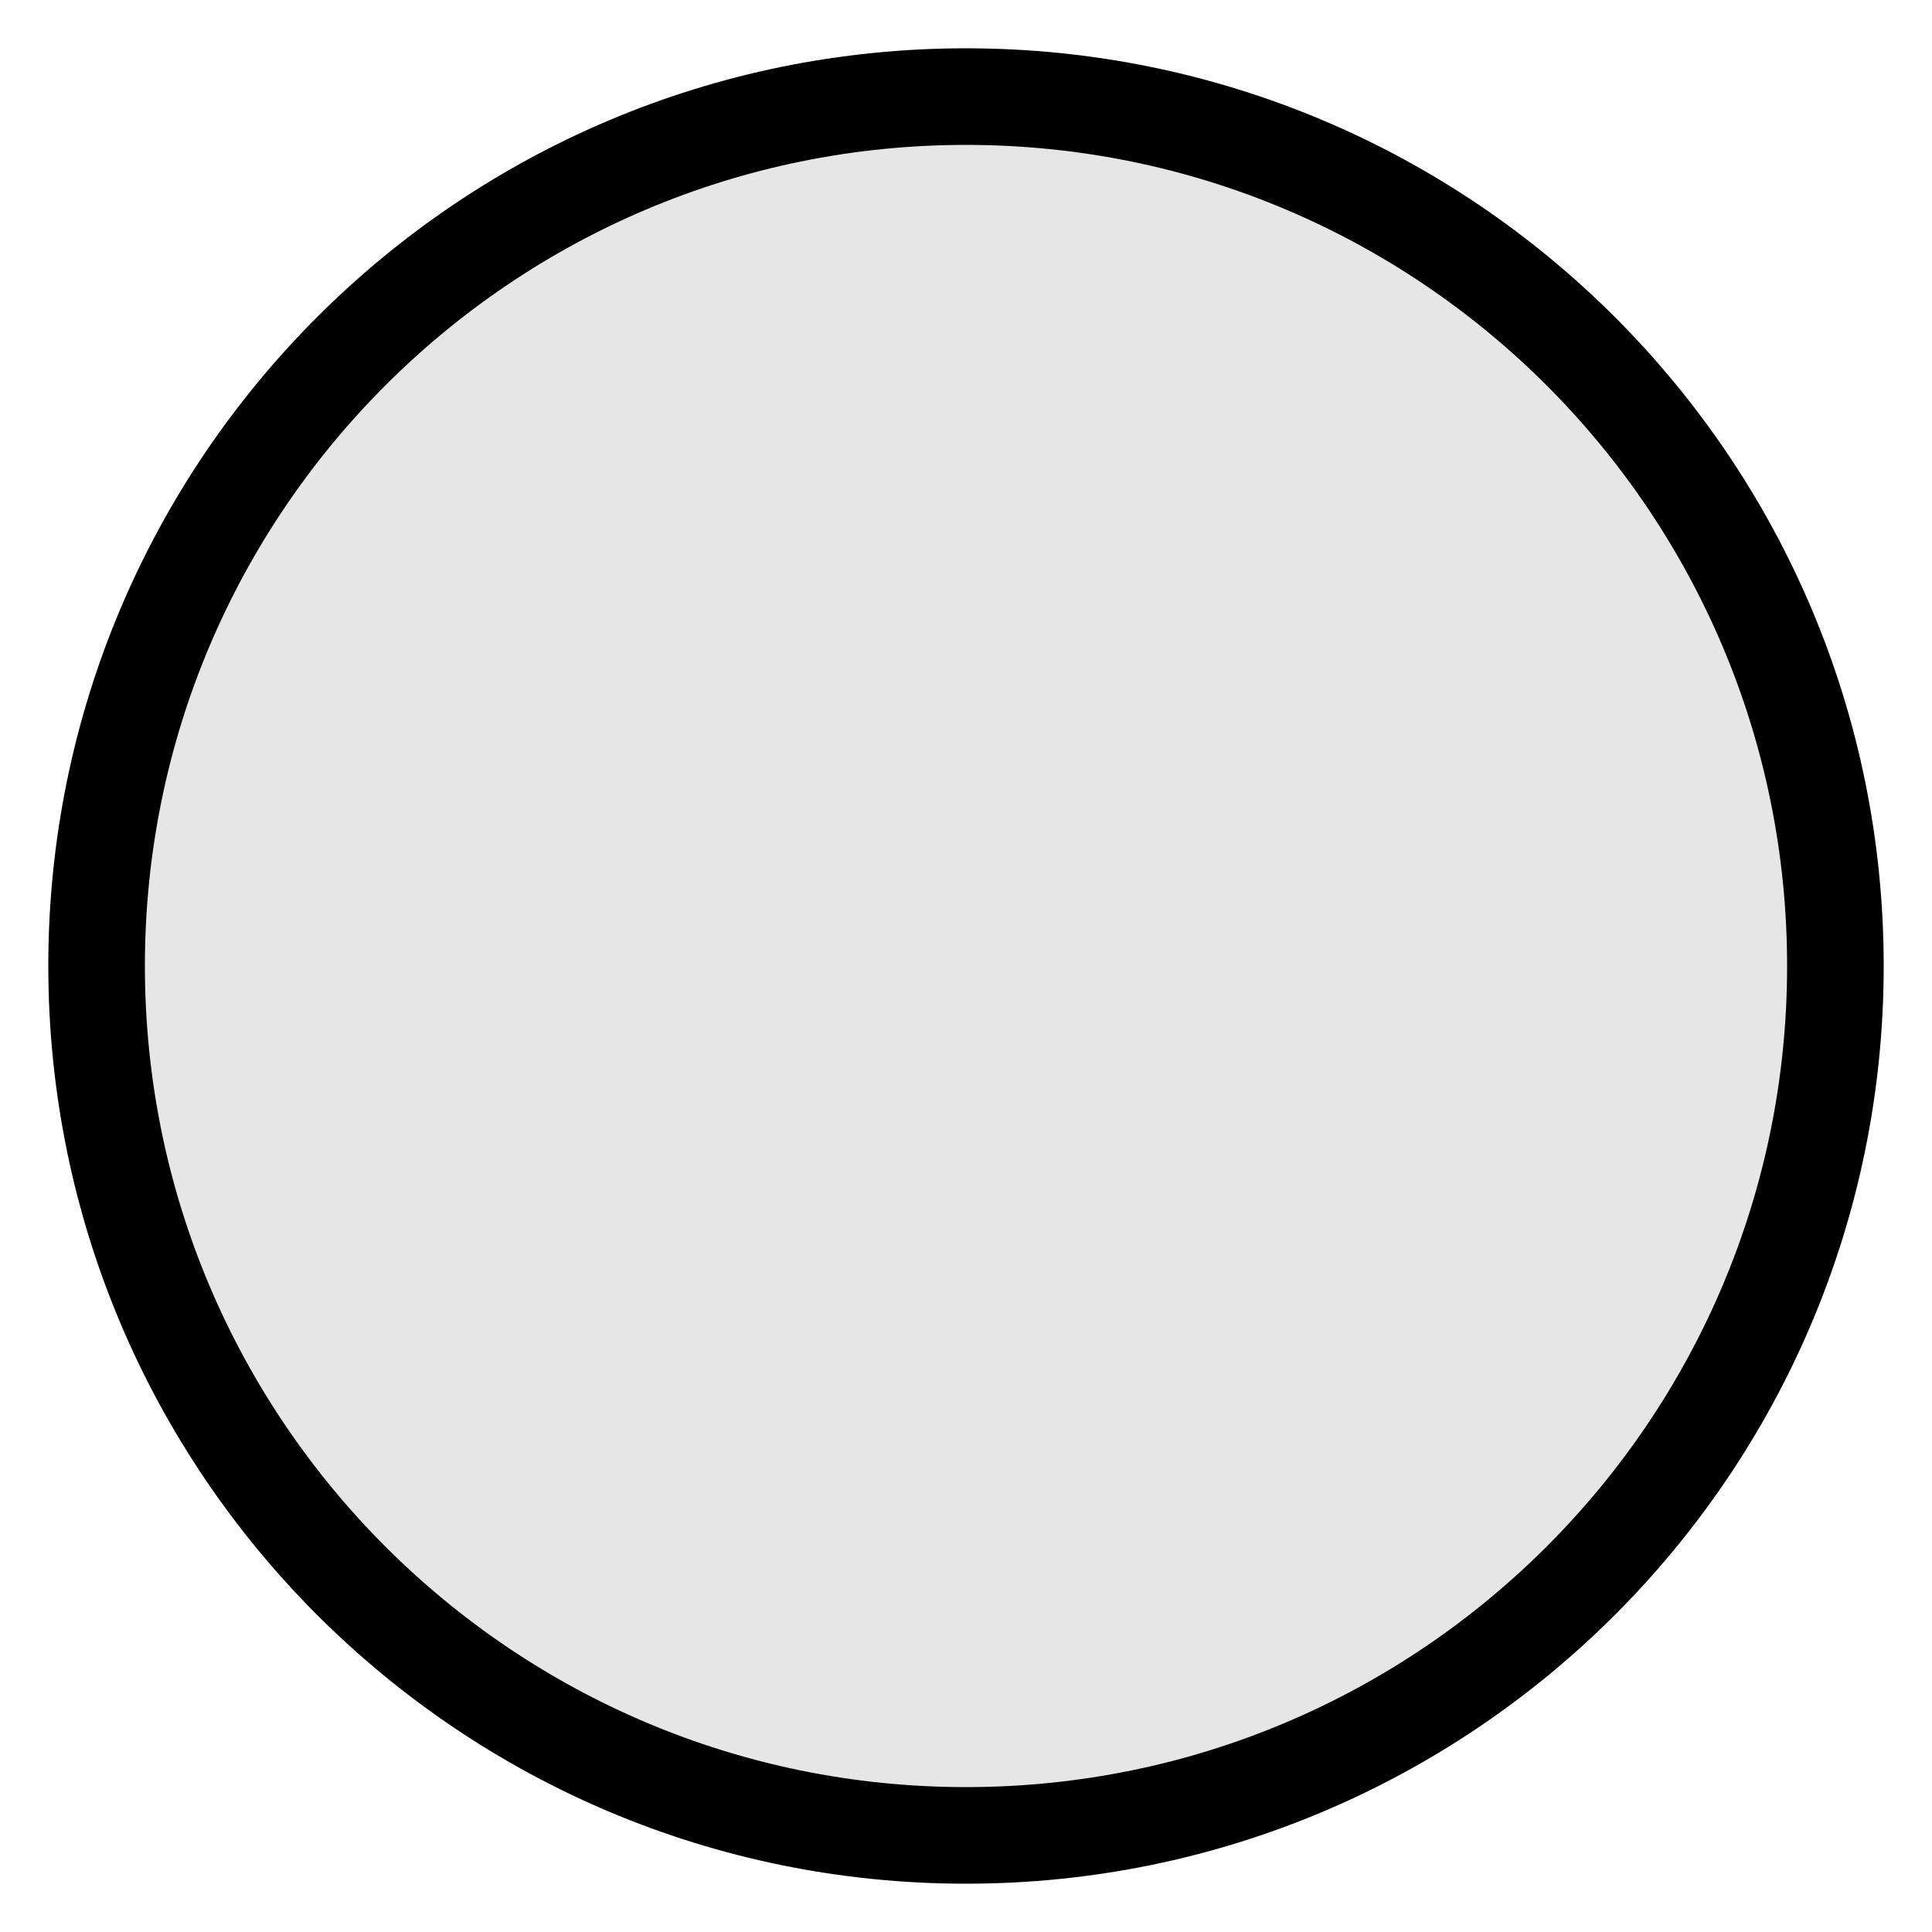
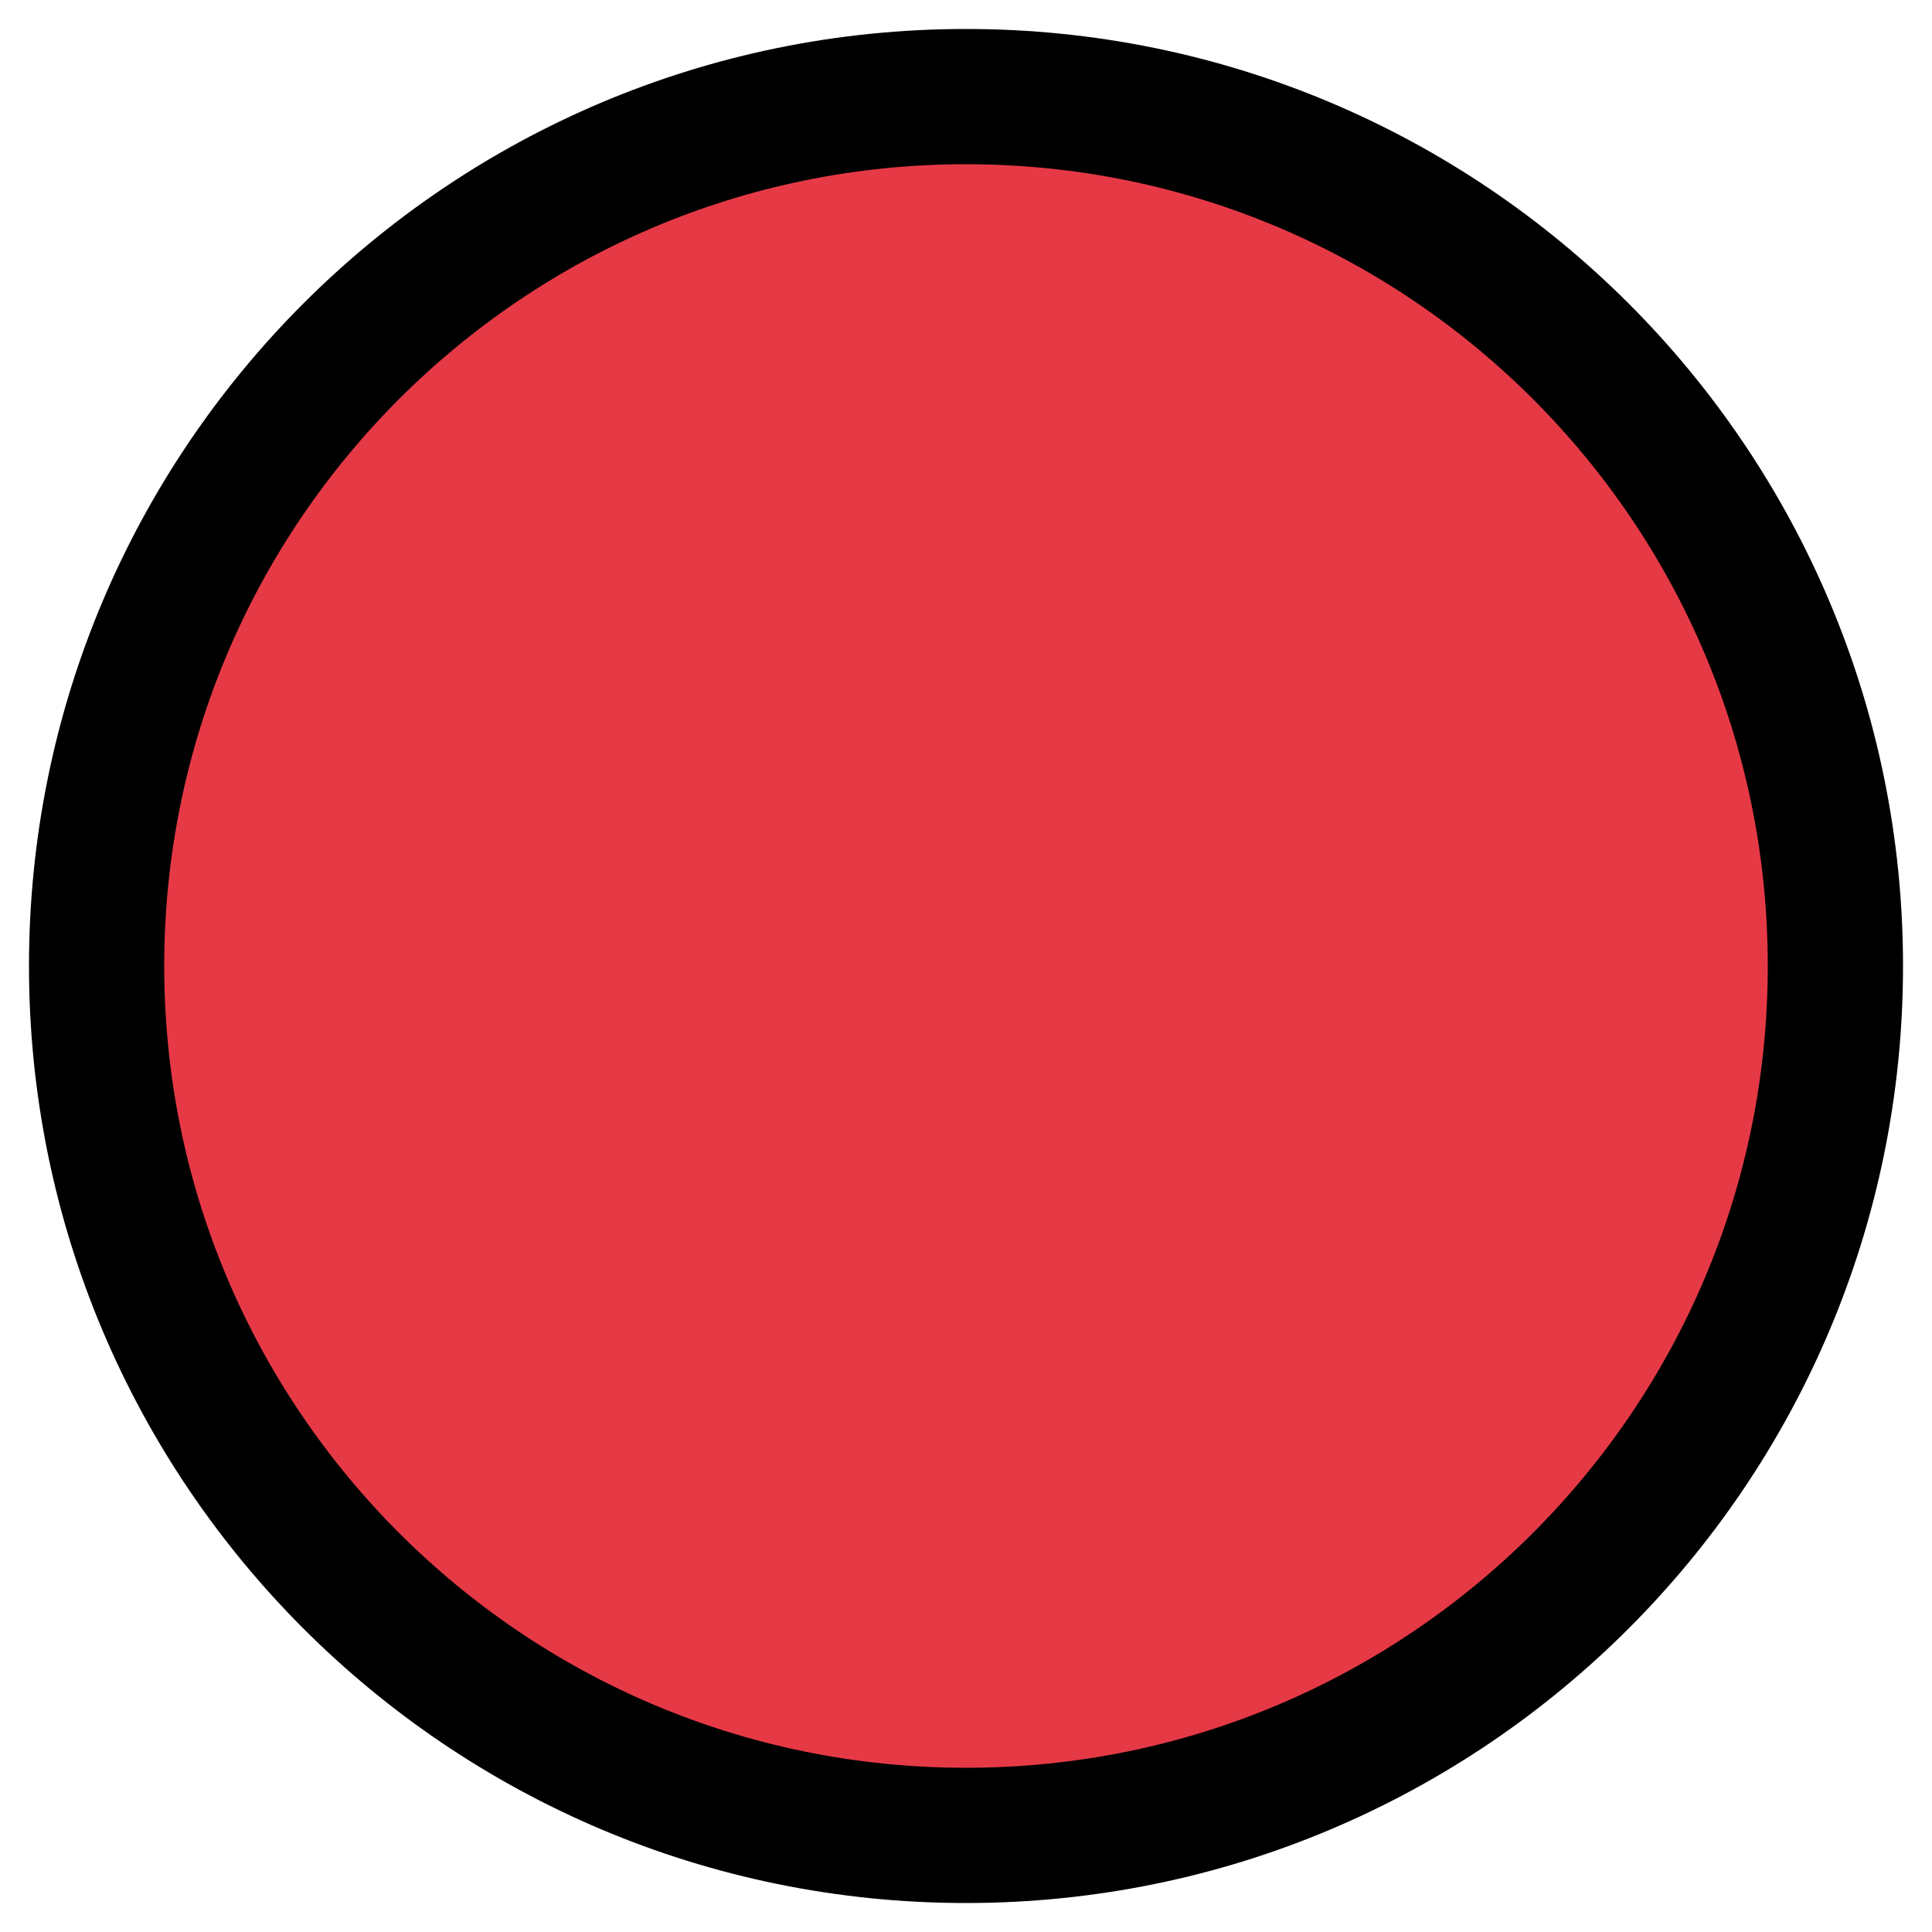
<svg xmlns="http://www.w3.org/2000/svg" width="100" height="100" viewBox="0 0 100 100">
-   <circle cx="50" cy="50" r="45" fill="hsl(0, 0%, 90%)" stroke="black" stroke-width="5" />
+   <circle cx="50" cy="50" r="45" fill="#E63946" stroke="black" stroke-width="7" />
</svg>
